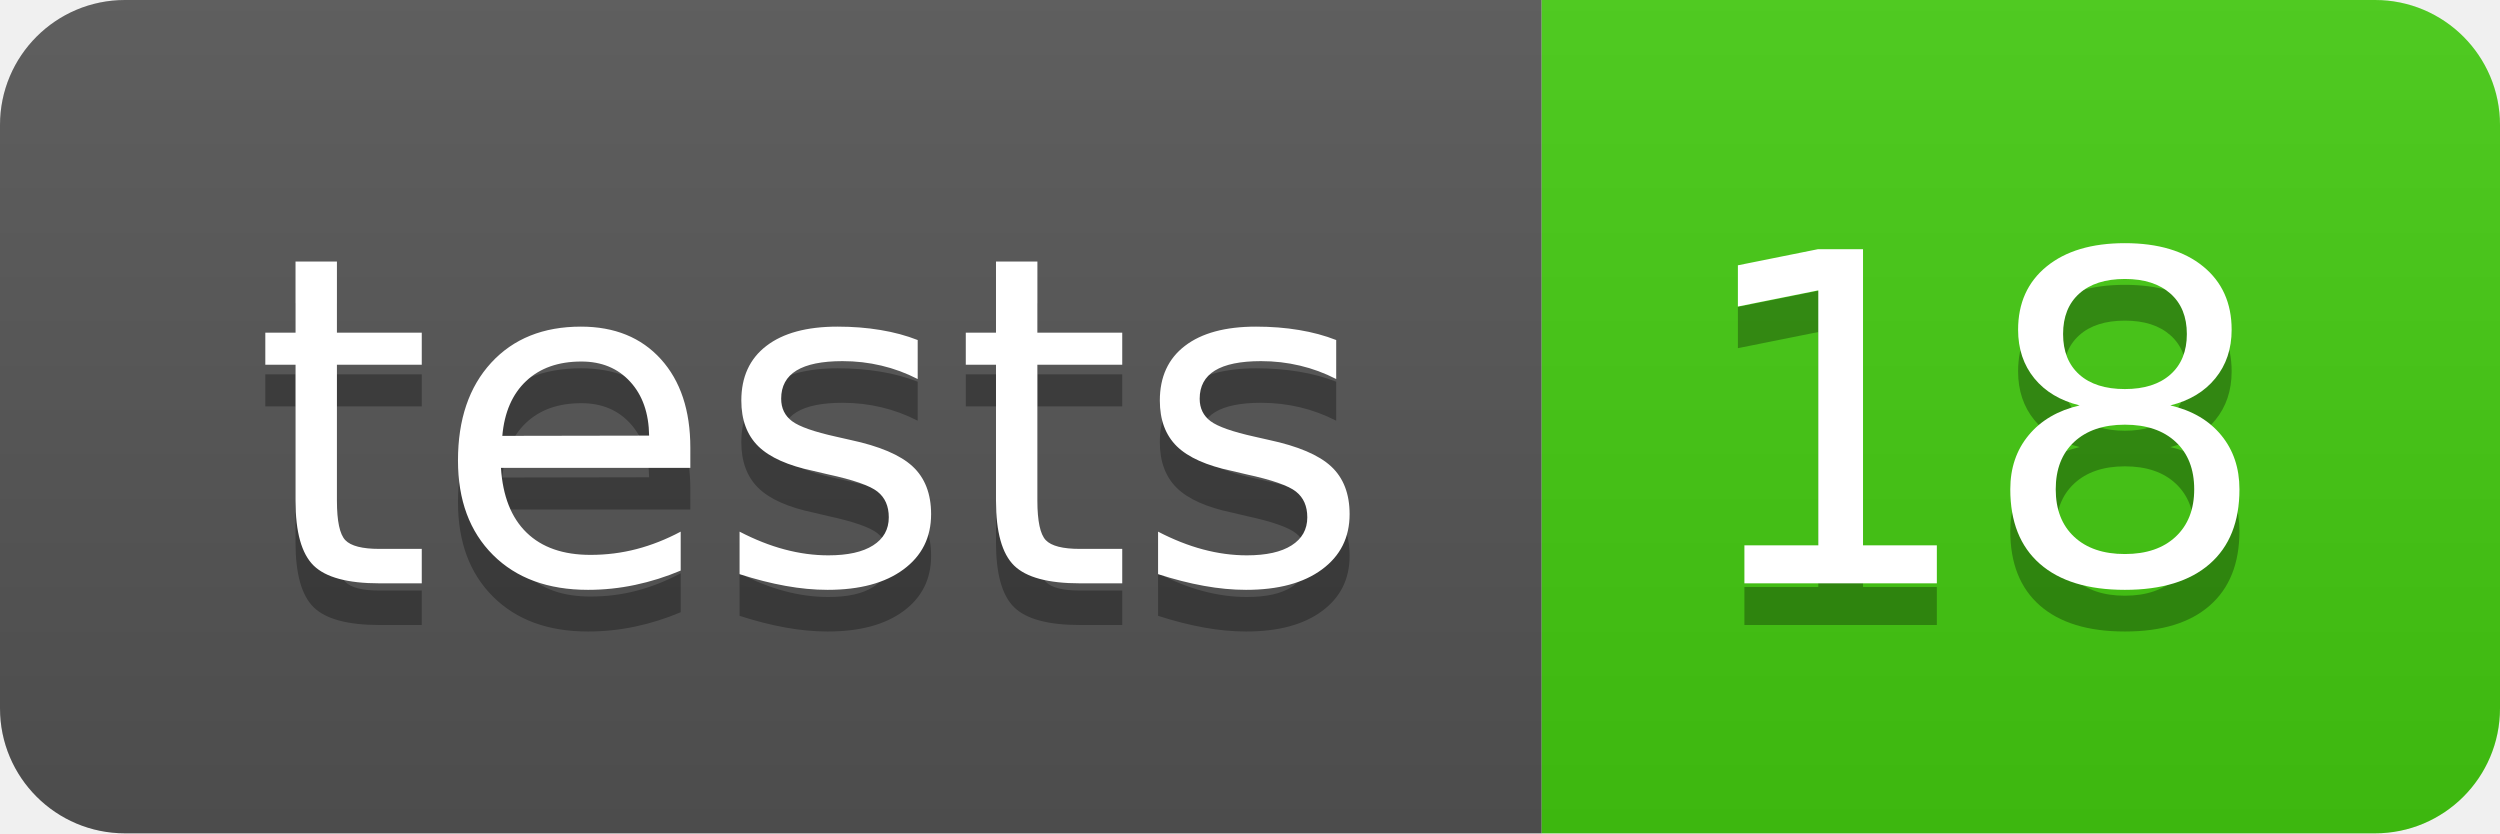
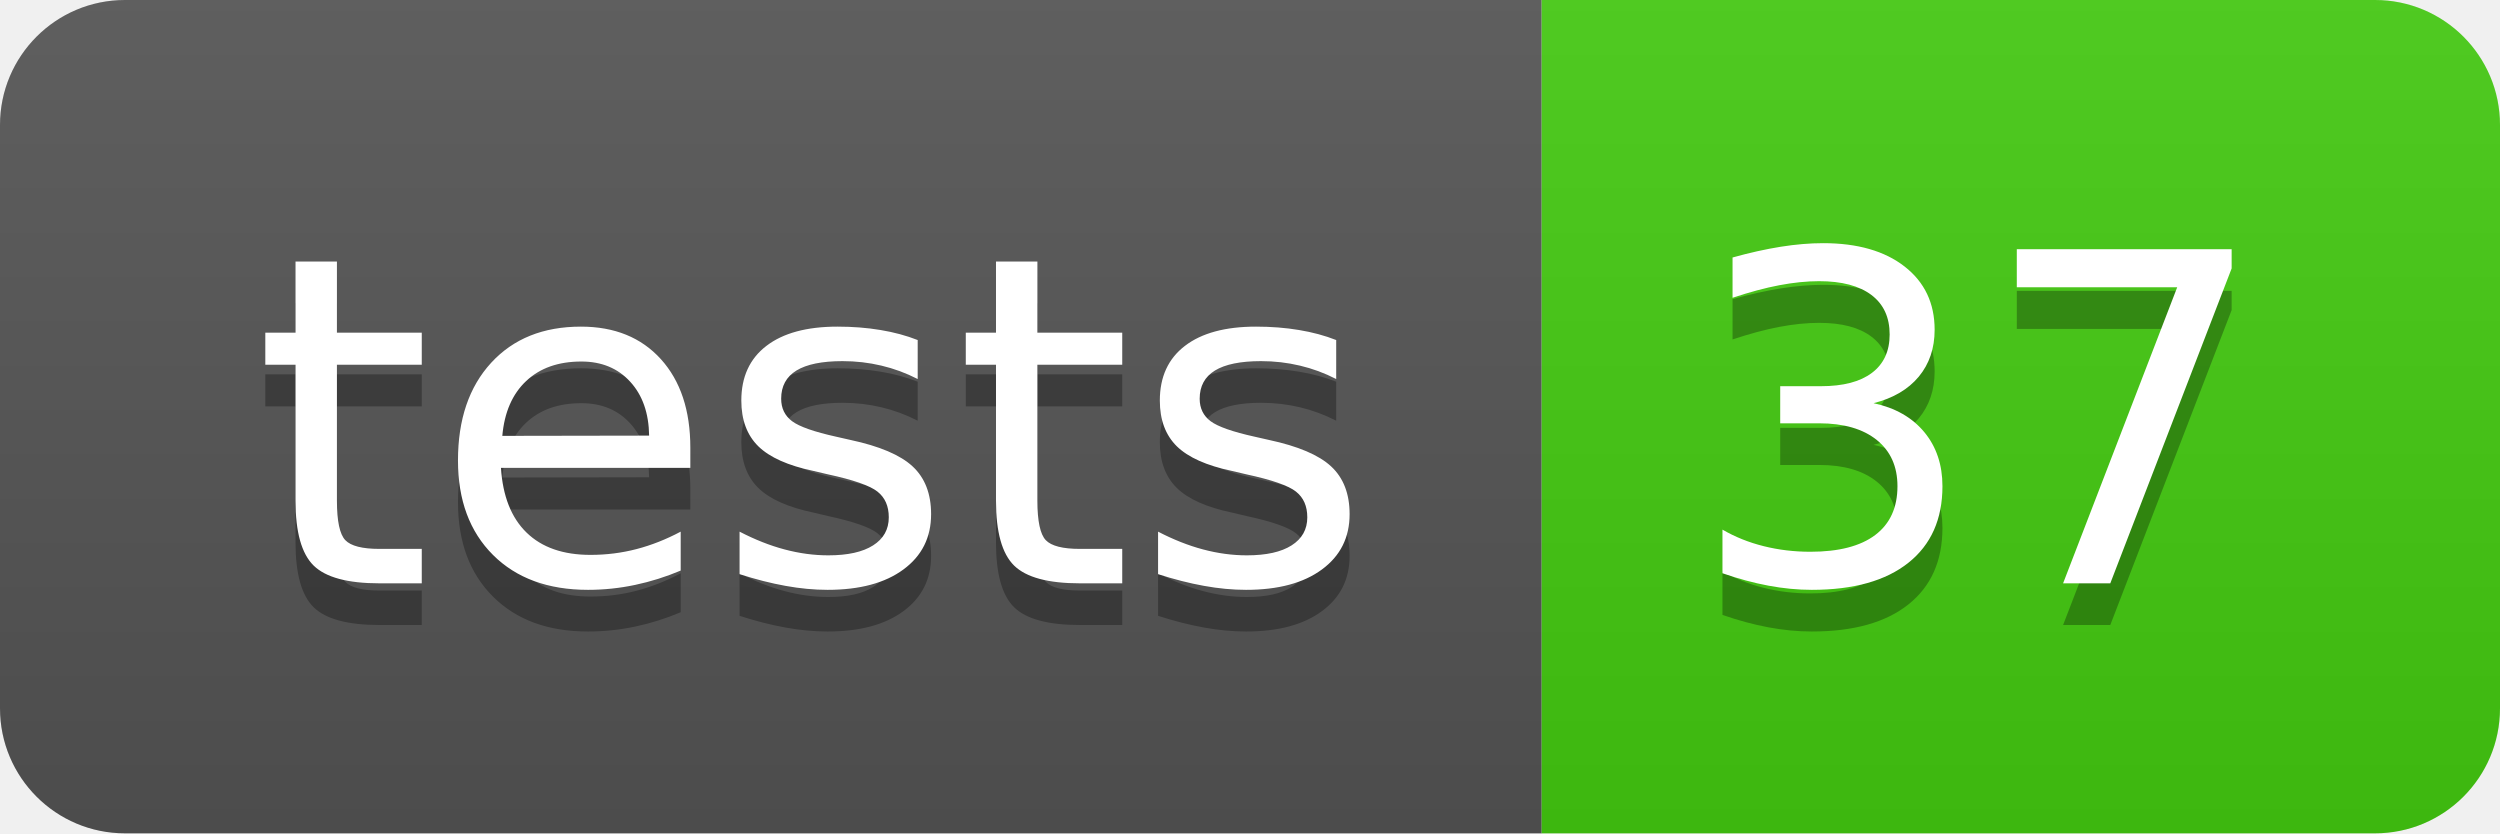
- <svg xmlns="http://www.w3.org/2000/svg" width="60" height="20" role="img" aria-label="tests: 18">
+ <svg xmlns="http://www.w3.org/2000/svg" width="60" height="20" role="img" aria-label="tests: 37">
  <linearGradient id="s" x2="0" y2="100%">
    <stop offset="0" stop-color="#bbb" stop-opacity=".1" />
    <stop offset="1" stop-opacity=".1" />
  </linearGradient>
  <clipPath id="r">
    <rect width="60" height="20" rx="3" fill="#fff" />
  </clipPath>
  <g clip-path="url(#r)">
    <rect width="37" height="20" fill="#555" />
    <rect x="37" width="23" height="20" fill="#4c1" />
    <rect width="60" height="20" fill="url(#s)" />
  </g>
  <g fill="#fff" text-anchor="middle" font-family="Verdana,Geneva,DejaVu Sans,sans-serif" text-rendering="geometricPrecision" font-size="110">
    <text aria-hidden="true" x="195" y="150" fill="#010101" fill-opacity=".3" transform="scale(.1)" textLength="270">tests</text>
    <text x="195" y="140" transform="scale(.1)" fill="#fff" textLength="270">tests</text>
-     <text aria-hidden="true" x="475" y="150" fill="#010101" fill-opacity=".3" transform="scale(.1)" textLength="130">18</text>
-     <text x="475" y="140" transform="scale(.1)" fill="#fff" textLength="130">18</text>
+     <text aria-hidden="true" x="475" y="150" fill="#010101" fill-opacity=".3" transform="scale(.1)" textLength="130">37</text>
+     <text x="475" y="140" transform="scale(.1)" fill="#fff" textLength="130">37</text>
  </g>
</svg>
